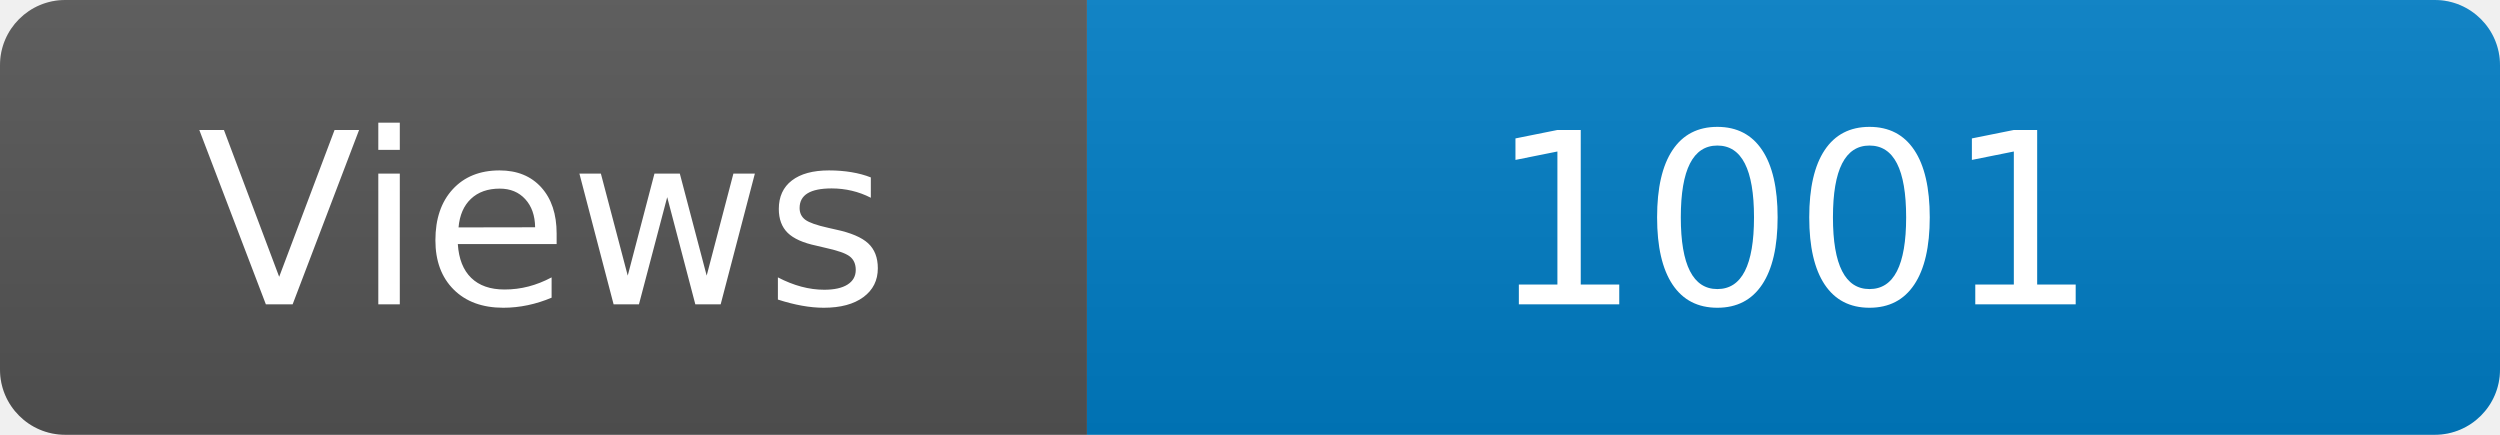
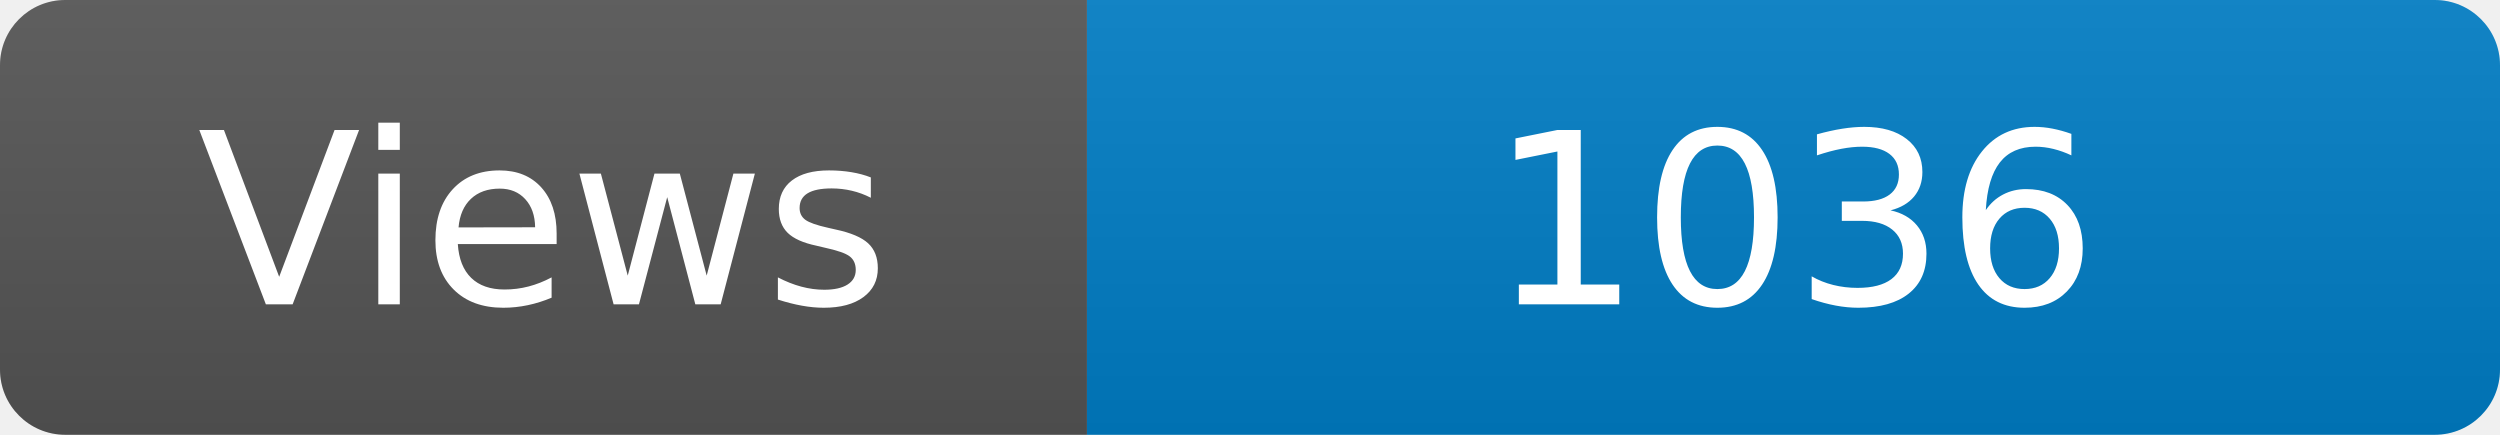
<svg xmlns="http://www.w3.org/2000/svg" width="115" height="20" role="img" aria-label="Maintained?: yes">
  <linearGradient id="s" x2="0" y2="100%">
    <stop offset="0" stop-color="#bbb" stop-opacity=".1" />
    <stop offset="1" stop-opacity=".1" />
  </linearGradient>
  <clipPath id="r">
    <rect width="115" height="20" rx="3" fill="#fff" />
  </clipPath>
  <g clip-path="url(#r)">
    <rect width="50" height="20" fill="#555" />
    <rect x="50" width="160" height="20" fill="#007ec6" />
    <rect width="115" height="20" fill="url(#s)" />
  </g>
  <g fill="#fff" text-anchor="middle" font-family="Verdana,Geneva,DejaVu Sans,sans-serif" font-size="110">
    <text x="250" y="140" transform="scale(.1)" fill="#fff">Views</text>
-     <text x="825" y="140" transform="scale(.1)" fill="#fff">1001</text>
+     <text x="825" y="140" transform="scale(.1)" fill="#fff">1036</text>
  </g>
</svg>
